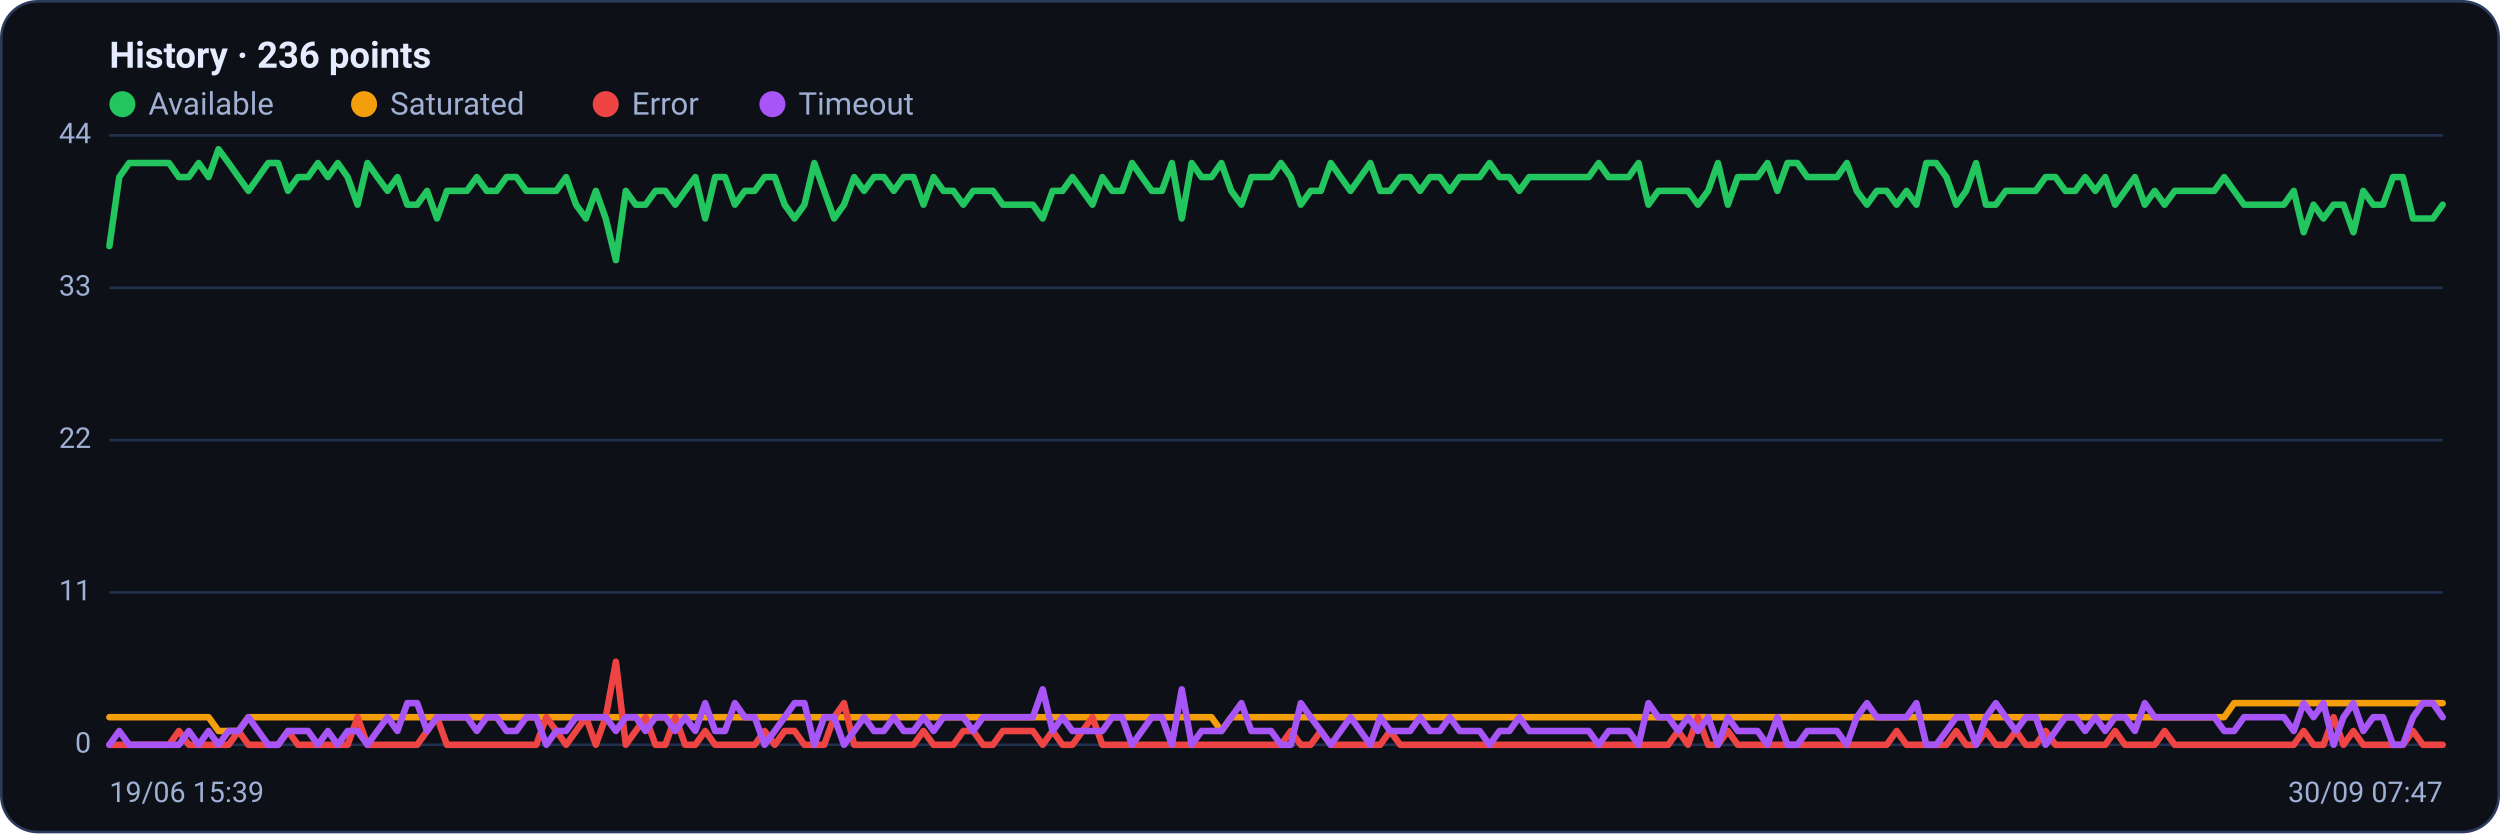
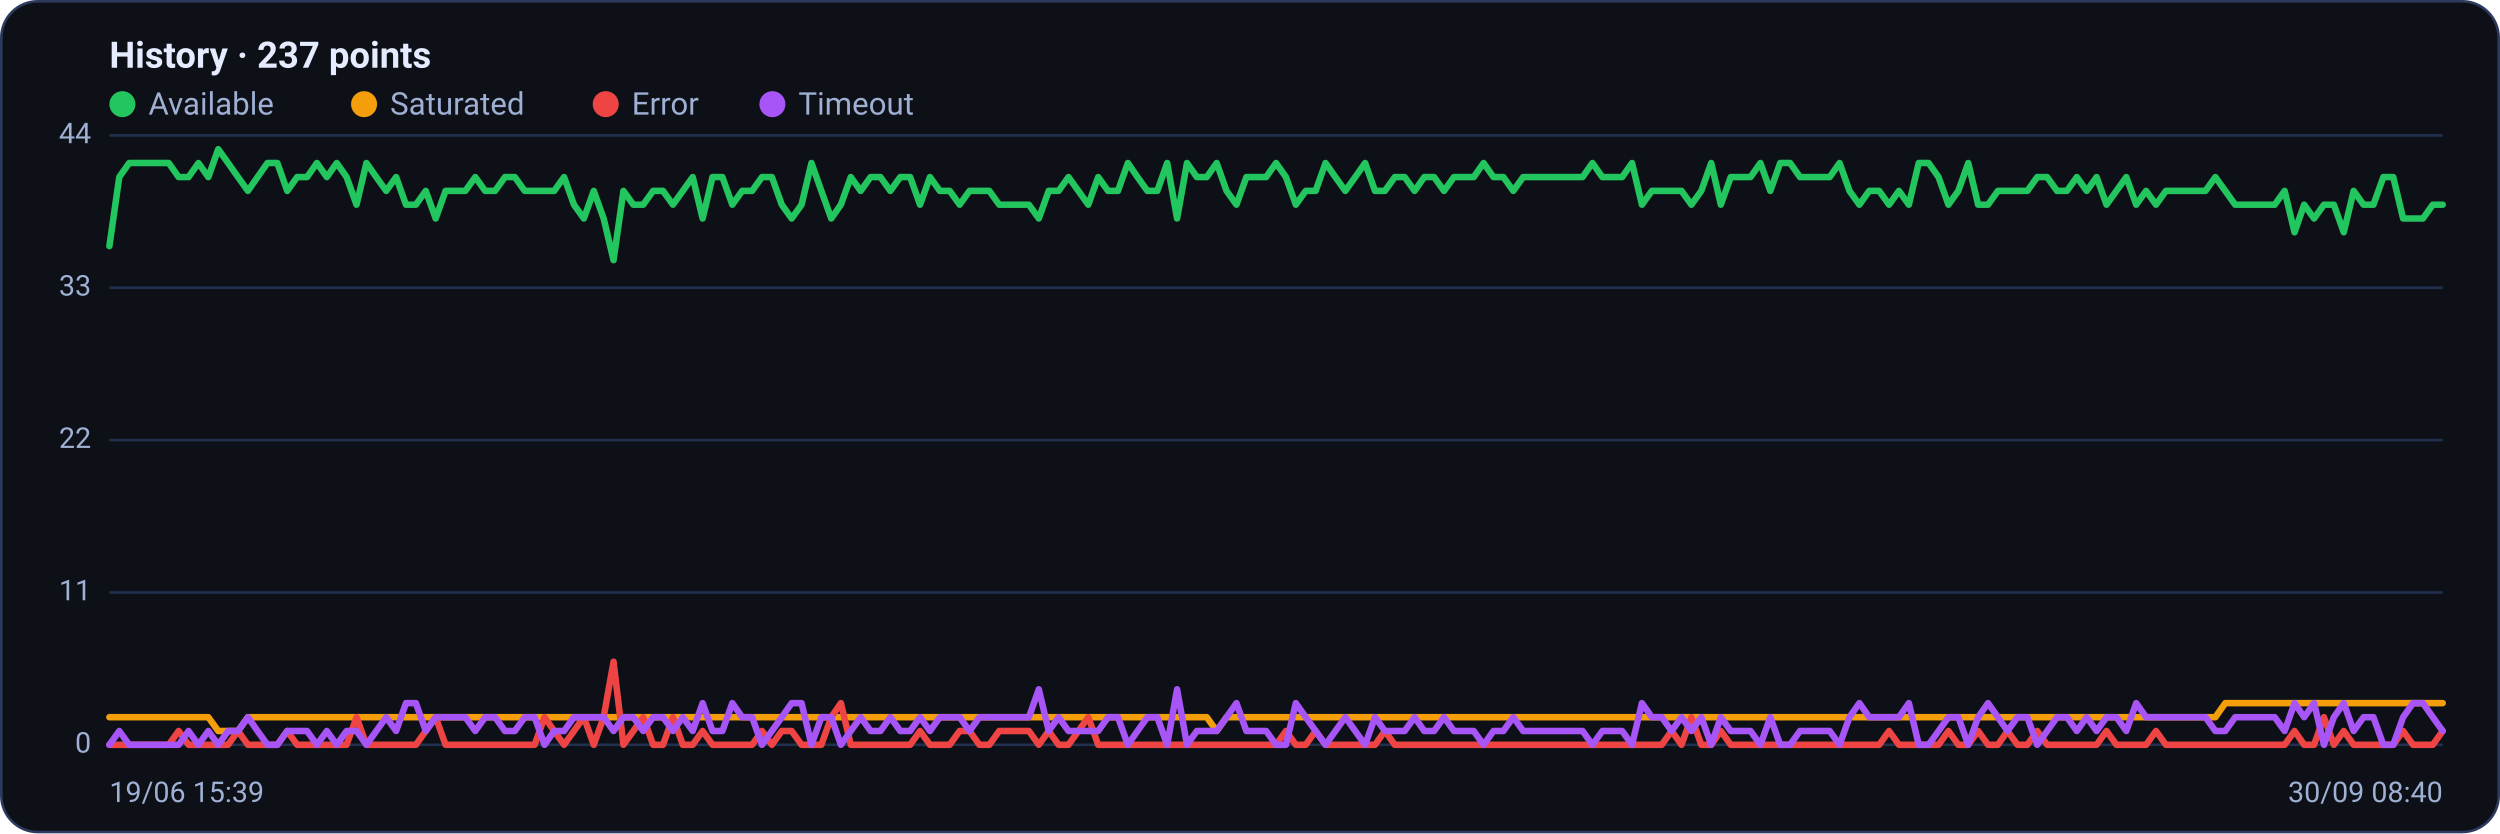
<svg xmlns="http://www.w3.org/2000/svg" viewBox="0 0 960 320" width="960" height="320" font-family="Segoe UI, system-ui, -apple-system, Roboto, Helvetica, Arial, sans-serif" role="img" aria-label="Availability history per region">
  <rect x="0.5" y="0.5" width="959" height="319" rx="14" fill="#0d1117" stroke="#2c3a5e" />
-   <text x="42" y="26" font-size="14" font-weight="600" fill="#e6ecff">History · 236 points</text>
+   <text x="42" y="26" font-size="14" font-weight="600" fill="#e6ecff">History · 237 points</text>
  <circle cx="47" cy="40" r="5" fill="#22c55e" />
  <text x="57" y="44" font-size="12" fill="#9fb0d4">Available</text>
  <circle cx="139.8" cy="40" r="5" fill="#f59e0b" />
  <text x="149.8" y="44" font-size="12" fill="#9fb0d4">Saturated</text>
  <circle cx="232.6" cy="40" r="5" fill="#ef4444" />
  <text x="242.6" y="44" font-size="12" fill="#9fb0d4">Error</text>
  <circle cx="296.6" cy="40" r="5" fill="#a855f7" />
  <text x="306.6" y="44" font-size="12" fill="#9fb0d4">Timeout</text>
  <line x1="42" y1="286.0" x2="938" y2="286.0" stroke="#21304f" stroke-width="1" />
  <text x="35" y="289.0" text-anchor="end" font-size="11" fill="#9fb0d4">0</text>
  <line x1="42" y1="227.5" x2="938" y2="227.5" stroke="#21304f" stroke-width="1" />
  <text x="35" y="230.5" text-anchor="end" font-size="11" fill="#9fb0d4">11</text>
  <line x1="42" y1="169.0" x2="938" y2="169.0" stroke="#21304f" stroke-width="1" />
  <text x="35" y="172.0" text-anchor="end" font-size="11" fill="#9fb0d4">22</text>
  <line x1="42" y1="110.5" x2="938" y2="110.5" stroke="#21304f" stroke-width="1" />
  <text x="35" y="113.5" text-anchor="end" font-size="11" fill="#9fb0d4">33</text>
  <line x1="42" y1="52.0" x2="938" y2="52.0" stroke="#21304f" stroke-width="1" />
  <text x="35" y="55.0" text-anchor="end" font-size="11" fill="#9fb0d4">44</text>
-   <polyline fill="none" stroke="#22c55e" stroke-width="2.5" stroke-linejoin="round" stroke-linecap="round" points="42.0,94.5 45.8,68.0 49.6,62.6 53.4,62.6 57.3,62.6 61.1,62.6 64.9,62.6 68.7,68.0 72.5,68.0 76.3,62.6 80.1,68.0 83.9,57.3 87.8,62.6 91.6,68.0 95.4,73.3 99.2,68.0 103.0,62.6 106.8,62.6 110.6,73.3 114.4,68.0 118.3,68.0 122.1,62.6 125.9,68.0 129.7,62.6 133.5,68.0 137.3,78.6 141.1,62.6 144.9,68.0 148.8,73.3 152.6,68.0 156.4,78.6 160.2,78.6 164.0,73.3 167.8,83.9 171.6,73.3 175.4,73.3 179.3,73.3 183.1,68.0 186.9,73.3 190.7,73.3 194.5,68.0 198.3,68.0 202.1,73.3 205.9,73.3 209.8,73.3 213.6,73.3 217.4,68.0 221.2,78.6 225.0,83.9 228.8,73.3 232.6,83.9 236.5,99.9 240.3,73.3 244.1,78.6 247.9,78.6 251.7,73.3 255.5,73.3 259.3,78.6 263.1,73.3 267.0,68.0 270.8,83.9 274.6,68.0 278.4,68.0 282.2,78.6 286.0,73.3 289.8,73.3 293.6,68.0 297.5,68.0 301.3,78.6 305.1,83.9 308.9,78.6 312.7,62.6 316.5,73.3 320.3,83.9 324.1,78.6 328.0,68.0 331.8,73.3 335.6,68.0 339.4,68.0 343.2,73.3 347.0,68.0 350.8,68.0 354.6,78.6 358.5,68.0 362.3,73.3 366.1,73.3 369.9,78.6 373.7,73.3 377.5,73.3 381.3,73.3 385.1,78.6 389.0,78.6 392.8,78.6 396.6,78.6 400.4,83.9 404.2,73.3 408.0,73.3 411.8,68.0 415.7,73.3 419.5,78.6 423.3,68.0 427.1,73.3 430.9,73.3 434.7,62.6 438.5,68.0 442.3,73.3 446.2,73.3 450.0,62.6 453.8,83.9 457.6,62.6 461.4,68.0 465.2,68.0 469.0,62.6 472.8,73.3 476.7,78.6 480.5,68.0 484.3,68.0 488.1,68.0 491.9,62.6 495.7,68.0 499.5,78.6 503.3,73.3 507.2,73.3 511.0,62.6 514.8,68.0 518.6,73.3 522.4,68.0 526.2,62.6 530.0,73.3 533.8,73.3 537.7,68.0 541.5,68.0 545.3,73.3 549.1,68.0 552.9,68.0 556.7,73.3 560.5,68.0 564.3,68.0 568.2,68.0 572.0,62.6 575.8,68.0 579.6,68.0 583.4,73.3 587.2,68.0 591.0,68.0 594.9,68.0 598.7,68.0 602.5,68.0 606.3,68.0 610.1,68.0 613.9,62.6 617.7,68.0 621.5,68.0 625.4,68.0 629.2,62.6 633.0,78.6 636.8,73.3 640.6,73.3 644.4,73.3 648.2,73.3 652.0,78.6 655.9,73.3 659.7,62.6 663.5,78.6 667.3,68.0 671.1,68.0 674.9,68.0 678.7,62.6 682.5,73.3 686.4,62.6 690.2,62.6 694.0,68.0 697.8,68.0 701.6,68.0 705.4,68.0 709.2,62.6 713.0,73.3 716.9,78.6 720.7,73.3 724.5,73.3 728.3,78.6 732.1,73.3 735.9,78.6 739.7,62.6 743.5,62.6 747.4,68.0 751.2,78.6 755.0,73.3 758.8,62.6 762.6,78.6 766.4,78.6 770.2,73.3 774.1,73.3 777.9,73.3 781.7,73.3 785.5,68.0 789.3,68.0 793.1,73.3 796.9,73.3 800.7,68.0 804.6,73.3 808.4,68.0 812.2,78.6 816.0,73.3 819.8,68.0 823.6,78.6 827.4,73.3 831.2,78.6 835.1,73.3 838.9,73.3 842.7,73.3 846.5,73.3 850.3,73.3 854.1,68.0 857.9,73.3 861.7,78.6 865.6,78.6 869.4,78.6 873.2,78.6 877.0,78.6 880.8,73.3 884.6,89.2 888.4,78.6 892.2,83.9 896.1,78.6 899.9,78.6 903.7,89.2 907.5,73.3 911.3,78.6 915.1,78.6 918.9,68.0 922.7,68.0 926.6,83.9 930.4,83.9 934.2,83.9 938.0,78.6" />
-   <polyline fill="none" stroke="#f59e0b" stroke-width="2.5" stroke-linejoin="round" stroke-linecap="round" points="42.0,275.4 45.8,275.4 49.6,275.4 53.4,275.4 57.3,275.4 61.1,275.4 64.9,275.4 68.7,275.4 72.5,275.4 76.3,275.4 80.1,275.4 83.9,280.7 87.8,280.7 91.6,280.7 95.4,275.4 99.2,275.4 103.0,275.4 106.8,275.4 110.6,275.4 114.4,275.4 118.3,275.4 122.1,275.4 125.9,275.4 129.7,275.4 133.5,275.4 137.3,275.4 141.1,275.4 144.9,275.4 148.8,275.4 152.6,275.4 156.4,275.4 160.2,275.4 164.0,275.4 167.8,275.4 171.6,275.4 175.4,275.4 179.3,275.4 183.1,275.4 186.9,275.4 190.7,275.4 194.5,275.4 198.3,275.4 202.1,275.4 205.9,275.4 209.8,275.4 213.6,275.4 217.4,275.4 221.2,275.4 225.0,275.4 228.8,275.4 232.6,275.4 236.5,275.4 240.3,275.4 244.1,275.4 247.9,275.4 251.7,275.4 255.5,275.4 259.3,275.4 263.1,275.4 267.0,275.4 270.8,275.4 274.6,275.4 278.4,275.4 282.2,275.4 286.0,275.4 289.8,275.4 293.6,275.4 297.5,275.4 301.3,275.4 305.1,275.4 308.9,275.4 312.7,275.4 316.5,275.4 320.3,275.4 324.1,275.4 328.0,275.4 331.8,275.4 335.6,275.4 339.4,275.4 343.2,275.4 347.0,275.4 350.8,275.4 354.6,275.4 358.5,275.4 362.3,275.4 366.1,275.4 369.9,275.4 373.7,275.4 377.5,275.4 381.3,275.4 385.1,275.4 389.0,275.4 392.8,275.4 396.6,275.4 400.4,275.4 404.2,275.4 408.0,275.4 411.8,275.4 415.7,275.4 419.5,275.4 423.3,275.4 427.1,275.4 430.9,275.4 434.7,275.4 438.5,275.4 442.3,275.4 446.2,275.4 450.0,275.4 453.8,275.4 457.6,275.4 461.4,275.4 465.2,275.4 469.0,280.7 472.8,275.4 476.7,275.4 480.5,275.4 484.3,275.4 488.1,275.4 491.9,275.4 495.7,275.4 499.5,275.4 503.3,275.4 507.2,275.4 511.0,275.4 514.8,275.4 518.6,275.4 522.4,275.4 526.2,275.4 530.0,275.4 533.8,275.4 537.7,275.4 541.5,275.4 545.3,275.4 549.1,275.4 552.9,275.4 556.7,275.4 560.5,275.4 564.3,275.4 568.2,275.4 572.0,275.4 575.8,275.4 579.6,275.4 583.4,275.4 587.2,275.4 591.0,275.4 594.9,275.4 598.7,275.4 602.5,275.4 606.3,275.4 610.1,275.4 613.9,275.4 617.7,275.4 621.5,275.4 625.4,275.4 629.2,275.4 633.0,275.4 636.8,275.4 640.6,275.4 644.4,275.4 648.2,275.4 652.0,275.4 655.9,275.4 659.7,275.4 663.5,275.4 667.3,275.4 671.1,275.4 674.9,275.4 678.7,275.4 682.5,275.4 686.4,275.4 690.2,275.4 694.0,275.4 697.8,275.4 701.6,275.4 705.4,275.4 709.2,275.4 713.0,275.4 716.9,275.4 720.7,275.4 724.5,275.4 728.3,275.4 732.1,275.4 735.9,275.4 739.7,275.4 743.5,275.4 747.4,275.4 751.2,275.4 755.0,275.4 758.8,275.4 762.6,275.4 766.4,275.4 770.2,275.4 774.1,275.4 777.9,275.4 781.7,275.4 785.5,275.4 789.3,275.4 793.1,275.4 796.9,275.4 800.7,275.4 804.6,275.4 808.4,275.4 812.2,275.4 816.0,275.4 819.8,275.4 823.6,275.4 827.4,275.4 831.2,275.4 835.1,275.4 838.9,275.4 842.7,275.4 846.5,275.4 850.3,275.4 854.1,275.4 857.9,270.0 861.7,270.0 865.6,270.0 869.4,270.0 873.2,270.0 877.0,270.0 880.8,270.0 884.6,270.0 888.4,270.0 892.2,270.0 896.1,270.0 899.9,270.0 903.7,270.0 907.5,270.0 911.3,270.0 915.1,270.0 918.9,270.0 922.7,270.0 926.6,270.0 930.4,270.0 934.2,270.0 938.0,270.0" />
-   <polyline fill="none" stroke="#ef4444" stroke-width="2.5" stroke-linejoin="round" stroke-linecap="round" points="42.0,286.0 45.8,286.0 49.6,286.0 53.4,286.0 57.3,286.0 61.1,286.0 64.9,286.0 68.7,280.7 72.5,286.0 76.3,286.0 80.1,286.0 83.9,286.0 87.8,286.0 91.6,280.7 95.4,286.0 99.2,286.0 103.0,286.0 106.8,286.0 110.6,280.7 114.4,286.0 118.3,286.0 122.1,286.0 125.9,286.0 129.7,286.0 133.5,286.0 137.3,275.4 141.1,286.0 144.9,286.0 148.8,286.0 152.6,286.0 156.4,286.0 160.2,286.0 164.0,280.7 167.8,275.4 171.6,286.0 175.4,286.0 179.3,286.0 183.1,286.0 186.9,286.0 190.7,286.0 194.5,286.0 198.3,286.0 202.1,286.0 205.9,286.0 209.8,275.4 213.6,280.7 217.4,286.0 221.2,280.7 225.0,275.4 228.8,286.0 232.6,275.4 236.5,254.1 240.3,286.0 244.1,280.7 247.9,275.4 251.7,286.0 255.5,286.0 259.3,275.4 263.1,286.0 267.0,286.0 270.8,280.7 274.6,286.0 278.4,286.0 282.2,286.0 286.0,286.0 289.8,286.0 293.6,280.7 297.5,286.0 301.3,280.7 305.1,280.7 308.9,286.0 312.7,286.0 316.5,286.0 320.3,275.4 324.1,270.0 328.0,286.0 331.8,286.0 335.6,286.0 339.4,286.0 343.2,286.0 347.0,286.0 350.8,286.0 354.6,280.7 358.5,286.0 362.3,286.0 366.1,286.0 369.9,280.7 373.7,280.7 377.5,286.0 381.3,286.0 385.1,280.7 389.0,280.7 392.8,280.7 396.6,280.7 400.4,286.0 404.2,280.7 408.0,286.0 411.8,286.0 415.7,280.7 419.5,275.4 423.3,286.0 427.1,286.0 430.9,286.0 434.7,286.0 438.5,286.0 442.3,286.0 446.2,286.0 450.0,286.0 453.8,286.0 457.6,286.0 461.4,286.0 465.2,286.0 469.0,286.0 472.8,286.0 476.7,286.0 480.5,286.0 484.3,286.0 488.1,286.0 491.9,286.0 495.7,280.7 499.5,286.0 503.3,286.0 507.2,280.7 511.0,286.0 514.8,286.0 518.6,286.0 522.4,286.0 526.2,286.0 530.0,286.0 533.8,280.7 537.7,286.0 541.5,286.0 545.3,286.0 549.1,286.0 552.9,286.0 556.7,286.0 560.5,286.0 564.3,286.0 568.2,286.0 572.0,286.0 575.8,286.0 579.6,286.0 583.4,286.0 587.2,286.0 591.0,286.0 594.9,286.0 598.7,286.0 602.5,286.0 606.3,286.0 610.1,286.0 613.9,286.0 617.7,286.0 621.5,286.0 625.4,286.0 629.2,286.0 633.0,286.0 636.8,286.0 640.6,286.0 644.4,280.7 648.2,286.0 652.0,275.4 655.9,286.0 659.7,286.0 663.5,280.7 667.3,286.0 671.1,286.0 674.9,286.0 678.7,286.0 682.5,286.0 686.4,286.0 690.2,286.0 694.0,286.0 697.8,286.0 701.6,286.0 705.4,286.0 709.2,286.0 713.0,286.0 716.9,286.0 720.7,286.0 724.5,286.0 728.3,280.7 732.1,286.0 735.9,286.0 739.7,286.0 743.5,286.0 747.4,286.0 751.2,280.7 755.0,286.0 758.8,286.0 762.6,280.7 766.4,286.0 770.2,286.0 774.1,280.7 777.9,286.0 781.7,286.0 785.5,280.7 789.3,286.0 793.1,286.0 796.9,286.0 800.7,286.0 804.6,286.0 808.4,286.0 812.2,280.7 816.0,286.0 819.8,286.0 823.6,286.0 827.4,286.0 831.2,280.7 835.1,286.0 838.9,286.0 842.7,286.0 846.5,286.0 850.3,286.0 854.1,286.0 857.9,286.0 861.7,286.0 865.6,286.0 869.4,286.0 873.2,286.0 877.0,286.0 880.8,286.0 884.6,280.7 888.4,286.0 892.2,286.0 896.1,275.4 899.9,286.0 903.7,280.7 907.5,286.0 911.3,286.0 915.1,286.0 918.9,286.0 922.7,286.0 926.6,280.7 930.4,286.0 934.2,286.0 938.0,286.0" />
-   <polyline fill="none" stroke="#a855f7" stroke-width="2.5" stroke-linejoin="round" stroke-linecap="round" points="42.0,286.0 45.8,280.7 49.6,286.0 53.4,286.0 57.3,286.0 61.1,286.0 64.9,286.0 68.7,286.0 72.5,280.7 76.3,286.0 80.1,280.7 83.9,286.0 87.8,280.7 91.6,280.7 95.4,275.4 99.2,280.7 103.0,286.0 106.8,286.0 110.6,280.7 114.4,280.7 118.3,280.7 122.1,286.0 125.9,280.7 129.7,286.0 133.5,280.7 137.3,280.7 141.1,286.0 144.9,280.7 148.8,275.4 152.6,280.7 156.4,270.0 160.2,270.0 164.0,280.7 167.8,275.4 171.6,275.4 175.4,275.4 179.3,275.4 183.1,280.7 186.9,275.4 190.7,275.4 194.5,280.7 198.3,280.7 202.1,275.4 205.9,275.4 209.8,286.0 213.6,280.7 217.4,280.7 221.2,275.4 225.0,275.4 228.8,275.4 232.6,275.4 236.5,280.7 240.3,275.4 244.1,275.4 247.9,280.7 251.7,275.4 255.5,275.4 259.3,280.7 263.1,275.4 267.0,280.7 270.8,270.0 274.6,280.7 278.4,280.7 282.2,270.0 286.0,275.4 289.8,275.4 293.6,286.0 297.5,280.7 301.3,275.4 305.1,270.0 308.9,270.0 312.7,286.0 316.5,275.4 320.3,275.4 324.1,286.0 328.0,280.7 331.8,275.4 335.6,280.7 339.4,280.7 343.2,275.4 347.0,280.7 350.8,280.7 354.6,275.4 358.5,280.7 362.3,275.4 366.1,275.4 369.9,275.4 373.7,280.7 377.5,275.4 381.3,275.4 385.1,275.4 389.0,275.4 392.8,275.4 396.6,275.4 400.4,264.7 404.2,280.7 408.0,275.4 411.8,280.7 415.7,280.7 419.5,280.7 423.3,280.7 427.1,275.4 430.9,275.4 434.7,286.0 438.5,280.7 442.3,275.4 446.2,275.4 450.0,286.0 453.8,264.7 457.6,286.0 461.4,280.7 465.2,280.7 469.0,280.7 472.8,275.4 476.7,270.0 480.5,280.7 484.3,280.7 488.1,280.7 491.9,286.0 495.7,286.0 499.5,270.0 503.3,275.4 507.2,280.7 511.0,286.0 514.8,280.7 518.6,275.4 522.4,280.7 526.2,286.0 530.0,275.4 533.8,280.7 537.7,280.7 541.5,280.7 545.3,275.4 549.1,280.7 552.9,280.7 556.7,275.4 560.5,280.7 564.3,280.7 568.2,280.7 572.0,286.0 575.8,280.7 579.6,280.7 583.4,275.4 587.2,280.7 591.0,280.7 594.9,280.7 598.7,280.7 602.5,280.7 606.3,280.7 610.1,280.7 613.9,286.0 617.7,280.7 621.5,280.7 625.4,280.7 629.2,286.0 633.0,270.0 636.8,275.4 640.6,275.4 644.4,280.7 648.2,275.4 652.0,280.7 655.9,275.4 659.7,286.0 663.5,275.4 667.3,280.7 671.1,280.7 674.9,280.7 678.7,286.0 682.5,275.4 686.4,286.0 690.2,286.0 694.0,280.7 697.8,280.7 701.6,280.7 705.4,280.7 709.2,286.0 713.0,275.4 716.9,270.0 720.7,275.4 724.5,275.4 728.3,275.4 732.1,275.4 735.9,270.0 739.7,286.0 743.5,286.0 747.4,280.7 751.2,275.4 755.0,275.4 758.8,286.0 762.6,275.4 766.4,270.0 770.2,275.4 774.1,280.7 777.9,275.4 781.7,275.4 785.5,286.0 789.3,280.7 793.1,275.4 796.9,275.4 800.7,280.7 804.6,275.4 808.4,280.7 812.2,275.4 816.0,275.4 819.8,280.7 823.6,270.0 827.4,275.4 831.2,275.4 835.1,275.4 838.9,275.4 842.7,275.4 846.5,275.4 850.3,275.4 854.1,280.7 857.9,280.7 861.7,275.4 865.6,275.4 869.4,275.4 873.2,275.4 877.0,275.4 880.8,280.7 884.6,270.0 888.4,275.4 892.2,270.0 896.1,286.0 899.9,275.4 903.7,270.0 907.5,280.7 911.3,275.4 915.1,275.4 918.9,286.0 922.7,286.0 926.6,275.4 930.4,270.0 934.2,270.0 938.0,275.4" />
+   <polyline fill="none" stroke="#22c55e" stroke-width="2.5" stroke-linejoin="round" stroke-linecap="round" points="42.0,94.5 45.8,68.0 49.6,62.6 53.4,62.6 57.2,62.6 61.0,62.6 64.8,62.6 68.6,68.0 72.4,68.0 76.2,62.6 80.0,68.0 83.8,57.3 87.6,62.6 91.4,68.0 95.2,73.3 98.9,68.0 102.7,62.6 106.5,62.6 110.3,73.3 114.1,68.0 117.9,68.0 121.7,62.6 125.5,68.0 129.3,62.6 133.1,68.0 136.9,78.6 140.7,62.6 144.5,68.0 148.3,73.3 152.1,68.0 155.9,78.6 159.7,78.6 163.5,73.3 167.3,83.9 171.1,73.3 174.9,73.3 178.7,73.3 182.5,68.0 186.3,73.3 190.1,73.3 193.9,68.0 197.7,68.0 201.5,73.3 205.3,73.3 209.1,73.3 212.8,73.3 216.6,68.0 220.4,78.6 224.2,83.9 228.0,73.3 231.8,83.9 235.6,99.9 239.4,73.3 243.2,78.6 247.0,78.6 250.8,73.3 254.6,73.3 258.4,78.6 262.2,73.3 266.0,68.0 269.8,83.9 273.6,68.0 277.4,68.0 281.2,78.6 285.0,73.3 288.8,73.3 292.6,68.0 296.4,68.0 300.2,78.6 304.0,83.9 307.8,78.6 311.6,62.6 315.4,73.3 319.2,83.9 322.9,78.6 326.7,68.0 330.5,73.3 334.3,68.0 338.1,68.0 341.9,73.3 345.7,68.0 349.5,68.0 353.3,78.6 357.1,68.0 360.9,73.3 364.7,73.3 368.5,78.6 372.3,73.3 376.1,73.3 379.9,73.3 383.7,78.6 387.5,78.6 391.3,78.6 395.1,78.6 398.9,83.9 402.7,73.3 406.5,73.3 410.3,68.0 414.1,73.3 417.9,78.6 421.7,68.0 425.5,73.3 429.3,73.3 433.1,62.6 436.8,68.0 440.6,73.3 444.4,73.3 448.2,62.6 452.0,83.9 455.8,62.6 459.6,68.0 463.4,68.0 467.2,62.6 471.0,73.3 474.8,78.6 478.6,68.0 482.4,68.0 486.2,68.0 490.0,62.6 493.8,68.0 497.6,78.6 501.4,73.3 505.2,73.3 509.0,62.6 512.8,68.0 516.6,73.3 520.4,68.0 524.2,62.6 528.0,73.3 531.8,73.3 535.6,68.0 539.4,68.0 543.2,73.3 546.9,68.0 550.7,68.0 554.5,73.3 558.3,68.0 562.1,68.0 565.9,68.0 569.7,62.6 573.5,68.0 577.3,68.0 581.1,73.3 584.9,68.0 588.7,68.0 592.5,68.0 596.3,68.0 600.1,68.0 603.9,68.0 607.7,68.0 611.5,62.6 615.3,68.0 619.1,68.0 622.9,68.0 626.7,62.6 630.5,78.6 634.3,73.3 638.1,73.3 641.9,73.3 645.7,73.3 649.5,78.6 653.3,73.3 657.1,62.6 660.8,78.6 664.6,68.0 668.4,68.0 672.2,68.0 676.0,62.6 679.8,73.3 683.6,62.6 687.4,62.6 691.2,68.0 695.0,68.0 698.8,68.0 702.6,68.0 706.4,62.6 710.2,73.3 714.0,78.6 717.8,73.3 721.6,73.3 725.4,78.6 729.2,73.3 733.0,78.6 736.8,62.6 740.6,62.6 744.4,68.0 748.2,78.6 752.0,73.3 755.8,62.6 759.6,78.6 763.4,78.6 767.2,73.3 770.9,73.3 774.7,73.3 778.5,73.3 782.3,68.0 786.1,68.0 789.9,73.3 793.7,73.3 797.5,68.0 801.3,73.3 805.1,68.0 808.9,78.6 812.7,73.3 816.5,68.0 820.3,78.6 824.1,73.3 827.9,78.6 831.7,73.3 835.5,73.3 839.3,73.3 843.1,73.3 846.9,73.3 850.7,68.0 854.5,73.3 858.3,78.6 862.1,78.6 865.9,78.6 869.7,78.6 873.5,78.6 877.3,73.3 881.1,89.2 884.8,78.6 888.6,83.9 892.4,78.6 896.2,78.6 900.0,89.2 903.8,73.3 907.6,78.6 911.4,78.6 915.2,68.0 919.0,68.0 922.8,83.9 926.6,83.9 930.4,83.9 934.2,78.6 938.0,78.6" />
+   <polyline fill="none" stroke="#f59e0b" stroke-width="2.5" stroke-linejoin="round" stroke-linecap="round" points="42.0,275.4 45.8,275.4 49.6,275.4 53.4,275.4 57.2,275.4 61.0,275.4 64.8,275.4 68.6,275.4 72.4,275.4 76.2,275.4 80.0,275.4 83.8,280.7 87.6,280.7 91.4,280.7 95.2,275.4 98.9,275.4 102.7,275.4 106.5,275.4 110.3,275.4 114.1,275.4 117.9,275.4 121.7,275.4 125.5,275.4 129.3,275.4 133.1,275.4 136.9,275.4 140.7,275.4 144.5,275.4 148.3,275.4 152.1,275.4 155.9,275.4 159.7,275.4 163.5,275.4 167.3,275.4 171.1,275.4 174.9,275.4 178.7,275.4 182.5,275.4 186.3,275.4 190.1,275.4 193.9,275.4 197.7,275.4 201.5,275.4 205.3,275.4 209.1,275.4 212.8,275.4 216.6,275.4 220.4,275.4 224.2,275.4 228.0,275.4 231.8,275.4 235.6,275.4 239.4,275.4 243.2,275.4 247.0,275.4 250.8,275.4 254.6,275.4 258.4,275.4 262.2,275.4 266.0,275.4 269.8,275.4 273.6,275.4 277.4,275.4 281.2,275.4 285.0,275.4 288.8,275.4 292.6,275.4 296.4,275.4 300.2,275.4 304.0,275.4 307.8,275.4 311.6,275.4 315.4,275.4 319.2,275.4 322.9,275.4 326.7,275.4 330.5,275.4 334.3,275.4 338.1,275.4 341.9,275.4 345.7,275.4 349.5,275.4 353.3,275.4 357.1,275.4 360.9,275.4 364.7,275.4 368.5,275.4 372.3,275.4 376.1,275.4 379.9,275.4 383.7,275.4 387.5,275.4 391.3,275.4 395.1,275.4 398.9,275.4 402.7,275.4 406.5,275.4 410.3,275.4 414.1,275.4 417.9,275.4 421.7,275.4 425.5,275.4 429.3,275.4 433.1,275.4 436.8,275.4 440.6,275.4 444.4,275.4 448.2,275.4 452.0,275.4 455.8,275.4 459.6,275.4 463.4,275.4 467.2,280.7 471.0,275.4 474.8,275.4 478.6,275.4 482.4,275.4 486.2,275.4 490.0,275.4 493.8,275.4 497.6,275.4 501.4,275.4 505.2,275.4 509.0,275.4 512.8,275.4 516.6,275.4 520.4,275.4 524.2,275.4 528.0,275.4 531.8,275.4 535.6,275.4 539.4,275.4 543.2,275.4 546.9,275.4 550.7,275.4 554.5,275.4 558.3,275.4 562.1,275.4 565.9,275.4 569.7,275.4 573.5,275.4 577.3,275.4 581.1,275.4 584.9,275.4 588.7,275.4 592.5,275.4 596.3,275.4 600.1,275.4 603.9,275.4 607.7,275.4 611.5,275.4 615.3,275.4 619.1,275.4 622.9,275.4 626.7,275.4 630.5,275.4 634.3,275.4 638.1,275.4 641.9,275.4 645.7,275.4 649.5,275.4 653.3,275.4 657.1,275.4 660.8,275.4 664.6,275.4 668.4,275.4 672.2,275.4 676.0,275.4 679.8,275.4 683.6,275.4 687.4,275.4 691.2,275.4 695.0,275.4 698.8,275.4 702.6,275.4 706.4,275.4 710.2,275.4 714.0,275.4 717.8,275.4 721.6,275.4 725.4,275.4 729.2,275.4 733.0,275.4 736.8,275.4 740.6,275.4 744.4,275.4 748.2,275.4 752.0,275.4 755.8,275.4 759.6,275.4 763.4,275.4 767.2,275.4 770.9,275.4 774.7,275.4 778.5,275.4 782.3,275.4 786.1,275.4 789.9,275.4 793.7,275.4 797.5,275.4 801.3,275.4 805.1,275.4 808.9,275.4 812.7,275.4 816.5,275.4 820.3,275.4 824.1,275.4 827.9,275.4 831.7,275.4 835.5,275.4 839.3,275.4 843.1,275.4 846.9,275.4 850.7,275.4 854.5,270.0 858.3,270.0 862.1,270.0 865.9,270.0 869.7,270.0 873.5,270.0 877.3,270.0 881.1,270.0 884.8,270.0 888.6,270.0 892.4,270.0 896.2,270.0 900.0,270.0 903.8,270.0 907.6,270.0 911.4,270.0 915.2,270.0 919.0,270.0 922.8,270.0 926.6,270.0 930.4,270.0 934.2,270.0 938.0,270.0" />
+   <polyline fill="none" stroke="#ef4444" stroke-width="2.5" stroke-linejoin="round" stroke-linecap="round" points="42.0,286.0 45.8,286.0 49.6,286.0 53.4,286.0 57.2,286.0 61.0,286.0 64.8,286.0 68.6,280.7 72.4,286.0 76.2,286.0 80.0,286.0 83.8,286.0 87.6,286.0 91.4,280.7 95.2,286.0 98.9,286.0 102.7,286.0 106.5,286.0 110.3,280.7 114.1,286.0 117.9,286.0 121.7,286.0 125.5,286.0 129.3,286.0 133.1,286.0 136.9,275.4 140.7,286.0 144.5,286.0 148.3,286.0 152.1,286.0 155.9,286.0 159.7,286.0 163.5,280.7 167.3,275.4 171.1,286.0 174.9,286.0 178.7,286.0 182.5,286.0 186.3,286.0 190.1,286.0 193.9,286.0 197.7,286.0 201.5,286.0 205.3,286.0 209.1,275.4 212.8,280.7 216.6,286.0 220.4,280.7 224.2,275.4 228.0,286.0 231.8,275.4 235.6,254.1 239.4,286.0 243.2,280.7 247.0,275.4 250.8,286.0 254.6,286.0 258.4,275.4 262.2,286.0 266.0,286.0 269.8,280.7 273.6,286.0 277.4,286.0 281.2,286.0 285.0,286.0 288.8,286.0 292.6,280.7 296.4,286.0 300.2,280.7 304.0,280.7 307.8,286.0 311.6,286.0 315.4,286.0 319.2,275.4 322.9,270.0 326.7,286.0 330.5,286.0 334.3,286.0 338.1,286.0 341.9,286.0 345.7,286.0 349.5,286.0 353.3,280.7 357.1,286.0 360.9,286.0 364.7,286.0 368.5,280.7 372.3,280.7 376.1,286.0 379.9,286.0 383.7,280.7 387.5,280.7 391.3,280.7 395.1,280.7 398.9,286.0 402.7,280.7 406.5,286.0 410.3,286.0 414.1,280.7 417.9,275.4 421.7,286.0 425.5,286.0 429.3,286.0 433.1,286.0 436.8,286.0 440.6,286.0 444.4,286.0 448.2,286.0 452.0,286.0 455.8,286.0 459.6,286.0 463.4,286.0 467.2,286.0 471.0,286.0 474.8,286.0 478.6,286.0 482.4,286.0 486.2,286.0 490.0,286.0 493.8,280.7 497.6,286.0 501.4,286.0 505.2,280.7 509.0,286.0 512.8,286.0 516.6,286.0 520.4,286.0 524.2,286.0 528.0,286.0 531.8,280.7 535.6,286.0 539.4,286.0 543.2,286.0 546.9,286.0 550.7,286.0 554.5,286.0 558.3,286.0 562.1,286.0 565.9,286.0 569.7,286.0 573.5,286.0 577.3,286.0 581.1,286.0 584.9,286.0 588.7,286.0 592.5,286.0 596.3,286.0 600.1,286.0 603.9,286.0 607.7,286.0 611.5,286.0 615.3,286.0 619.1,286.0 622.9,286.0 626.7,286.0 630.5,286.0 634.3,286.0 638.1,286.0 641.9,280.7 645.7,286.0 649.5,275.4 653.3,286.0 657.1,286.0 660.8,280.7 664.6,286.0 668.4,286.0 672.2,286.0 676.0,286.0 679.8,286.0 683.6,286.0 687.4,286.0 691.2,286.0 695.0,286.0 698.8,286.0 702.6,286.0 706.4,286.0 710.2,286.0 714.0,286.0 717.8,286.0 721.6,286.0 725.4,280.7 729.2,286.0 733.0,286.0 736.8,286.0 740.6,286.0 744.4,286.0 748.2,280.7 752.0,286.0 755.8,286.0 759.6,280.7 763.4,286.0 767.2,286.0 770.9,280.7 774.7,286.0 778.5,286.0 782.3,280.7 786.1,286.0 789.9,286.0 793.7,286.0 797.5,286.0 801.3,286.0 805.1,286.0 808.9,280.7 812.7,286.0 816.5,286.0 820.3,286.0 824.1,286.0 827.9,280.7 831.7,286.0 835.5,286.0 839.3,286.0 843.1,286.0 846.9,286.0 850.7,286.0 854.5,286.0 858.3,286.0 862.1,286.0 865.9,286.0 869.7,286.0 873.5,286.0 877.3,286.0 881.1,280.7 884.8,286.0 888.6,286.0 892.4,275.4 896.2,286.0 900.0,280.7 903.8,286.0 907.6,286.0 911.4,286.0 915.2,286.0 919.0,286.0 922.8,280.7 926.6,286.0 930.4,286.0 934.2,286.0 938.0,280.7" />
+   <polyline fill="none" stroke="#a855f7" stroke-width="2.5" stroke-linejoin="round" stroke-linecap="round" points="42.0,286.0 45.8,280.7 49.6,286.0 53.4,286.0 57.2,286.0 61.0,286.0 64.8,286.0 68.6,286.0 72.4,280.7 76.2,286.0 80.0,280.7 83.8,286.0 87.6,280.7 91.4,280.7 95.2,275.4 98.9,280.7 102.7,286.0 106.5,286.0 110.3,280.7 114.1,280.7 117.9,280.7 121.7,286.0 125.5,280.7 129.3,286.0 133.1,280.7 136.9,280.7 140.7,286.0 144.5,280.7 148.3,275.4 152.1,280.7 155.9,270.0 159.7,270.0 163.5,280.7 167.3,275.4 171.1,275.4 174.9,275.4 178.7,275.4 182.5,280.7 186.3,275.4 190.1,275.4 193.9,280.7 197.7,280.7 201.5,275.4 205.3,275.4 209.1,286.0 212.8,280.7 216.6,280.7 220.4,275.4 224.2,275.4 228.0,275.4 231.8,275.4 235.6,280.7 239.4,275.4 243.2,275.4 247.0,280.7 250.8,275.4 254.6,275.4 258.4,280.7 262.2,275.4 266.0,280.7 269.8,270.0 273.6,280.7 277.4,280.7 281.2,270.0 285.0,275.4 288.8,275.4 292.6,286.0 296.4,280.7 300.2,275.4 304.0,270.0 307.8,270.0 311.6,286.0 315.4,275.4 319.2,275.4 322.9,286.0 326.7,280.7 330.5,275.4 334.3,280.7 338.1,280.7 341.9,275.4 345.7,280.7 349.5,280.7 353.3,275.4 357.1,280.7 360.9,275.4 364.7,275.4 368.5,275.4 372.3,280.7 376.1,275.4 379.9,275.4 383.7,275.4 387.5,275.4 391.3,275.4 395.1,275.4 398.9,264.7 402.7,280.7 406.5,275.4 410.3,280.7 414.1,280.7 417.9,280.7 421.7,280.7 425.5,275.4 429.3,275.4 433.1,286.0 436.8,280.7 440.6,275.4 444.4,275.4 448.2,286.0 452.0,264.7 455.8,286.0 459.6,280.7 463.4,280.7 467.2,280.7 471.0,275.4 474.8,270.0 478.6,280.7 482.4,280.7 486.2,280.7 490.0,286.0 493.8,286.0 497.6,270.0 501.4,275.4 505.2,280.7 509.0,286.0 512.8,280.7 516.6,275.4 520.4,280.7 524.2,286.0 528.0,275.4 531.8,280.7 535.6,280.7 539.4,280.7 543.2,275.4 546.9,280.7 550.7,280.7 554.5,275.4 558.3,280.7 562.1,280.7 565.9,280.7 569.7,286.0 573.5,280.7 577.3,280.7 581.1,275.4 584.9,280.7 588.7,280.7 592.5,280.7 596.3,280.7 600.1,280.7 603.9,280.7 607.7,280.7 611.5,286.0 615.3,280.7 619.1,280.7 622.9,280.7 626.7,286.0 630.5,270.0 634.3,275.4 638.1,275.4 641.9,280.7 645.7,275.4 649.5,280.7 653.3,275.4 657.1,286.0 660.8,275.4 664.6,280.7 668.4,280.7 672.2,280.7 676.0,286.0 679.8,275.4 683.6,286.0 687.4,286.0 691.2,280.7 695.0,280.7 698.8,280.7 702.6,280.7 706.4,286.0 710.2,275.4 714.0,270.0 717.8,275.4 721.6,275.4 725.4,275.4 729.2,275.4 733.0,270.0 736.8,286.0 740.6,286.0 744.4,280.7 748.2,275.4 752.0,275.4 755.8,286.0 759.6,275.4 763.4,270.0 767.2,275.4 770.9,280.7 774.7,275.4 778.5,275.4 782.3,286.0 786.1,280.7 789.9,275.4 793.7,275.4 797.5,280.7 801.3,275.4 805.1,280.7 808.9,275.4 812.7,275.4 816.5,280.7 820.3,270.0 824.1,275.4 827.9,275.4 831.7,275.4 835.5,275.4 839.3,275.4 843.1,275.4 846.9,275.4 850.7,280.7 854.5,280.7 858.3,275.4 862.1,275.4 865.9,275.4 869.7,275.4 873.5,275.4 877.3,280.7 881.1,270.0 884.8,275.4 888.6,270.0 892.4,286.0 896.2,275.4 900.0,270.0 903.8,280.7 907.6,275.4 911.4,275.4 915.2,286.0 919.0,286.0 922.8,275.4 926.6,270.0 930.4,270.0 934.2,275.4 938.0,280.7" />
  <text x="42" y="308" font-size="11" fill="#9fb0d4">19/06 15:39</text>
-   <text x="938" y="308" text-anchor="end" font-size="11" fill="#9fb0d4">30/09 07:47</text>
+   <text x="938" y="308" text-anchor="end" font-size="11" fill="#9fb0d4">30/09 08:40</text>
</svg>
